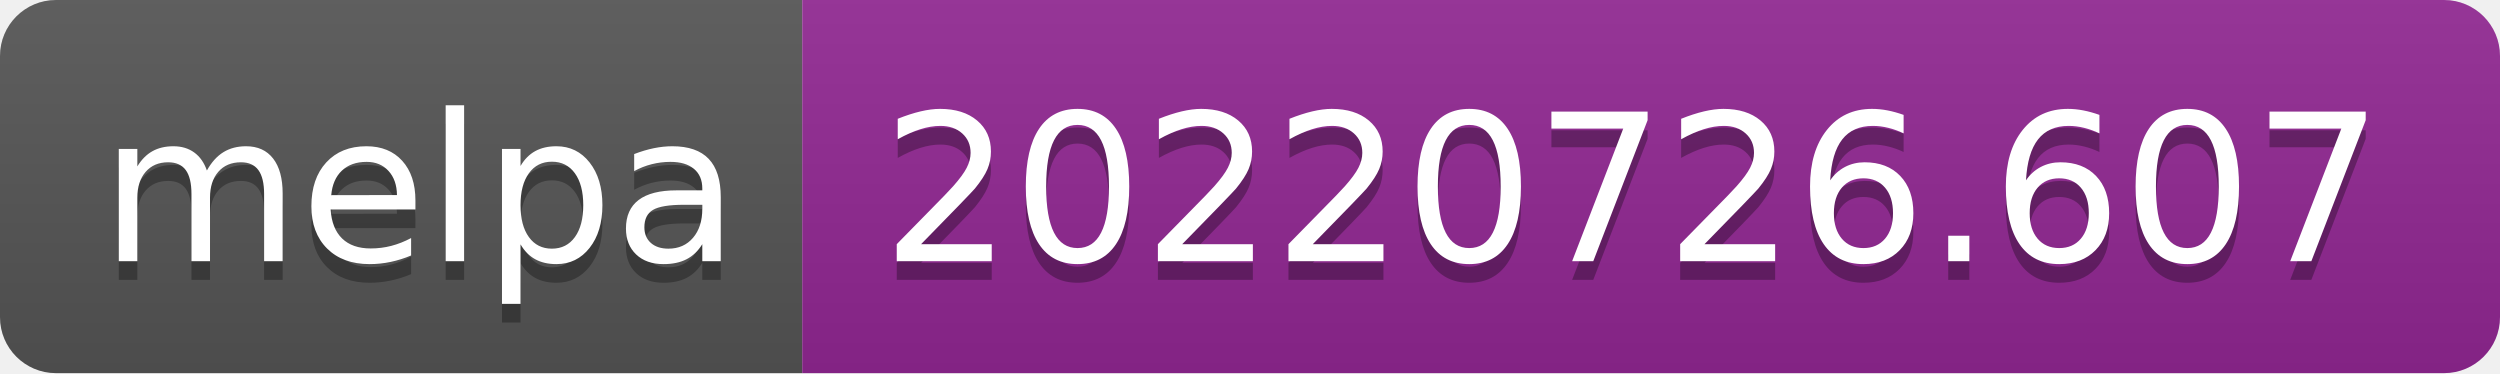
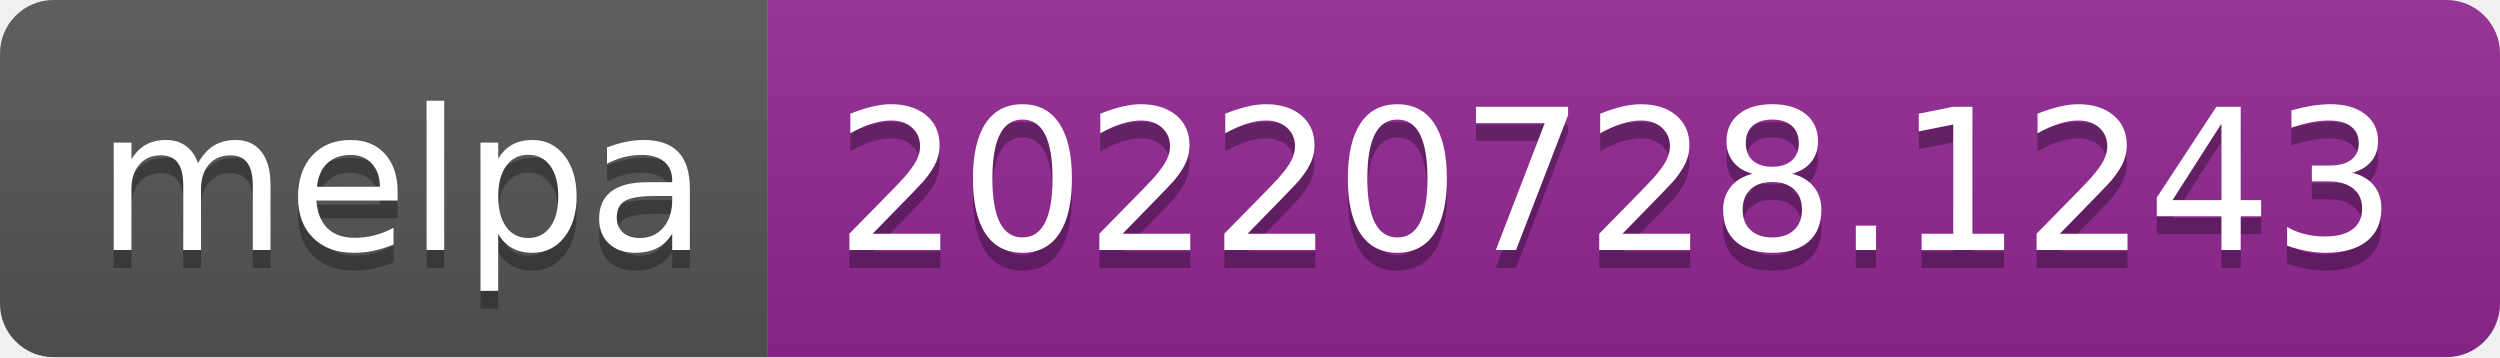
- <svg xmlns="http://www.w3.org/2000/svg" width="134" height="20" role="img" aria-label="melpa: 20220726.607">
+ <svg xmlns="http://www.w3.org/2000/svg" width="140" height="20" role="img" aria-label="melpa: 20220728.1243">
  <linearGradient id="s" x2="0" y2="100%">
    <stop offset="0" stop-color="#bbb" stop-opacity=".1" />
    <stop offset="1" stop-opacity=".1" />
  </linearGradient>
  <clipPath id="r">
-     <rect width="134" height="20" rx="3" fill="#fff" />
+     <rect width="140" height="20" rx="3" fill="#fff" />
  </clipPath>
  <g clip-path="url(#r)">
    <rect width="43" height="20" fill="#555" />
-     <rect x="43" width="91" height="20" fill="#922793" />
-     <rect width="134" height="20" fill="url(#s)" />
+     <rect x="43" width="97" height="20" fill="#922793" />
+     <rect width="140" height="20" fill="url(#s)" />
  </g>
  <g fill="#fff" text-anchor="middle" font-family="Verdana,Geneva,DejaVu Sans,sans-serif" text-rendering="geometricPrecision" font-size="110">
    <text aria-hidden="true" x="225" y="150" fill="#010101" fill-opacity=".3" transform="scale(.1)" textLength="330">melpa</text>
    <text x="225" y="140" transform="scale(.1)" fill="#fff" textLength="330">melpa</text>
-     <text aria-hidden="true" x="875" y="150" fill="#010101" fill-opacity=".3" transform="scale(.1)" textLength="810">20220726.607</text>
-     <text x="875" y="140" transform="scale(.1)" fill="#fff" textLength="810">20220726.607</text>
+     <text aria-hidden="true" x="905" y="150" fill="#010101" fill-opacity=".3" transform="scale(.1)" textLength="870">20220728.1243</text>
+     <text x="905" y="140" transform="scale(.1)" fill="#fff" textLength="870">20220728.1243</text>
  </g>
</svg>
